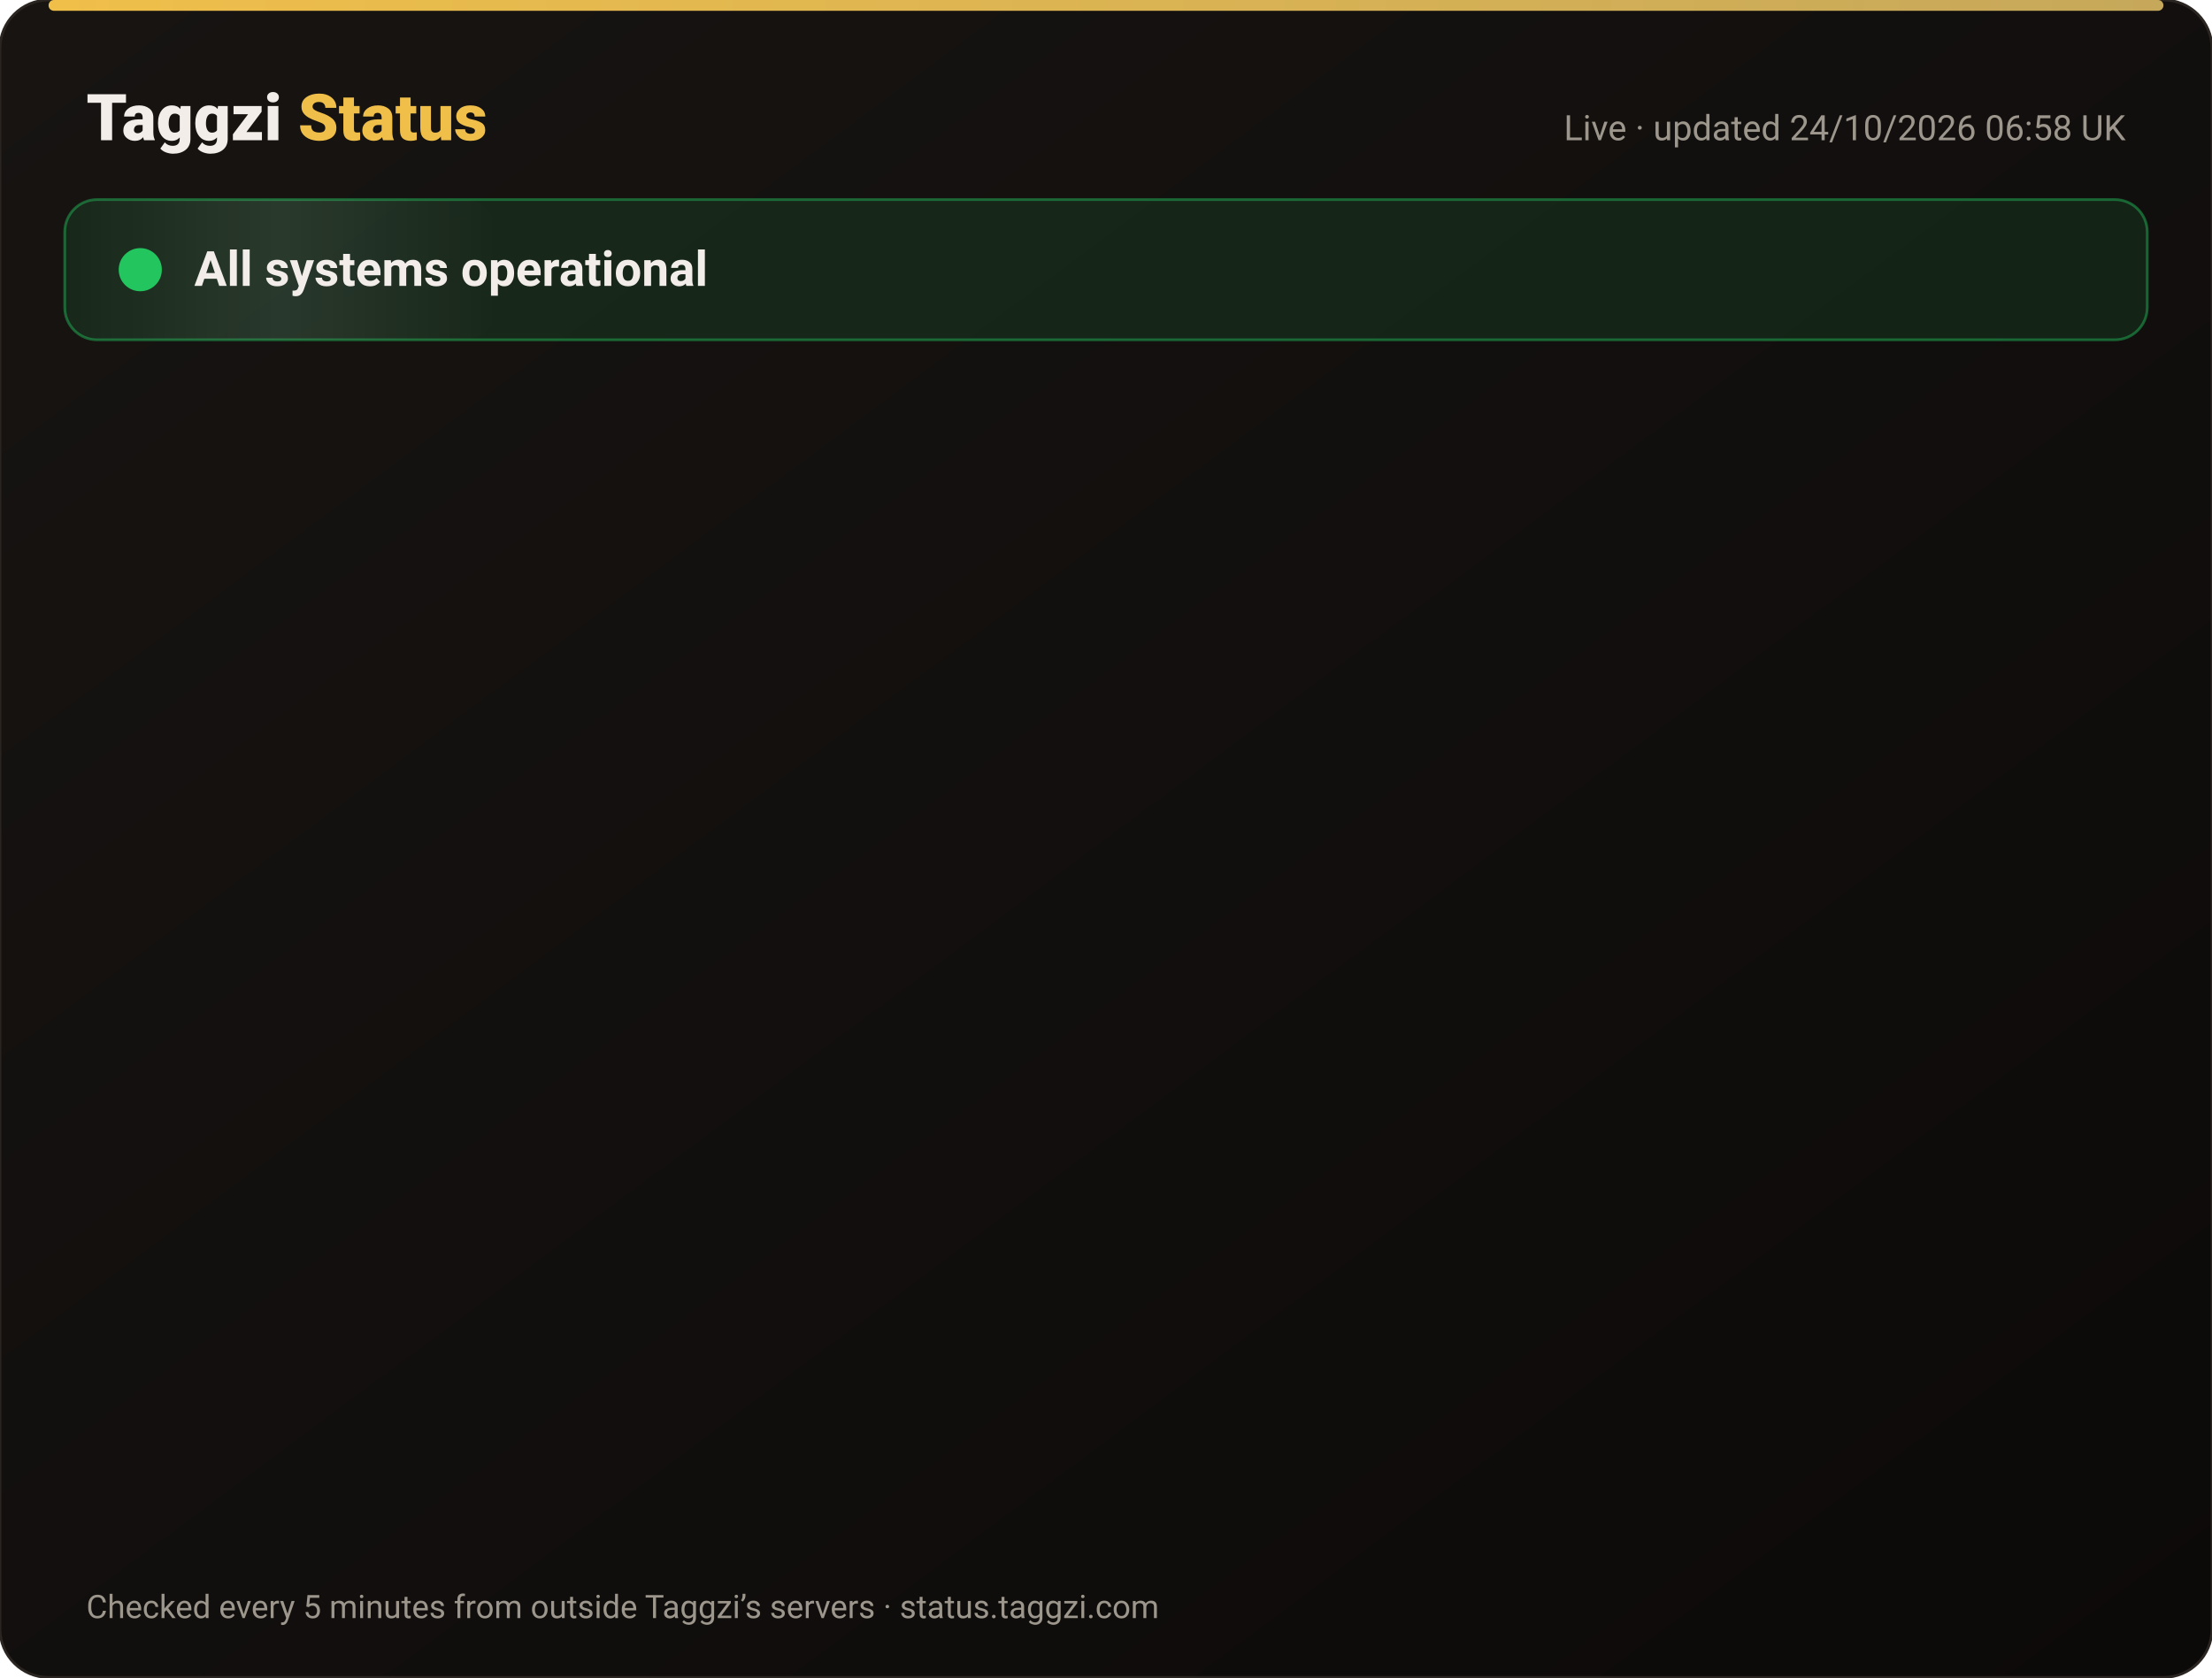
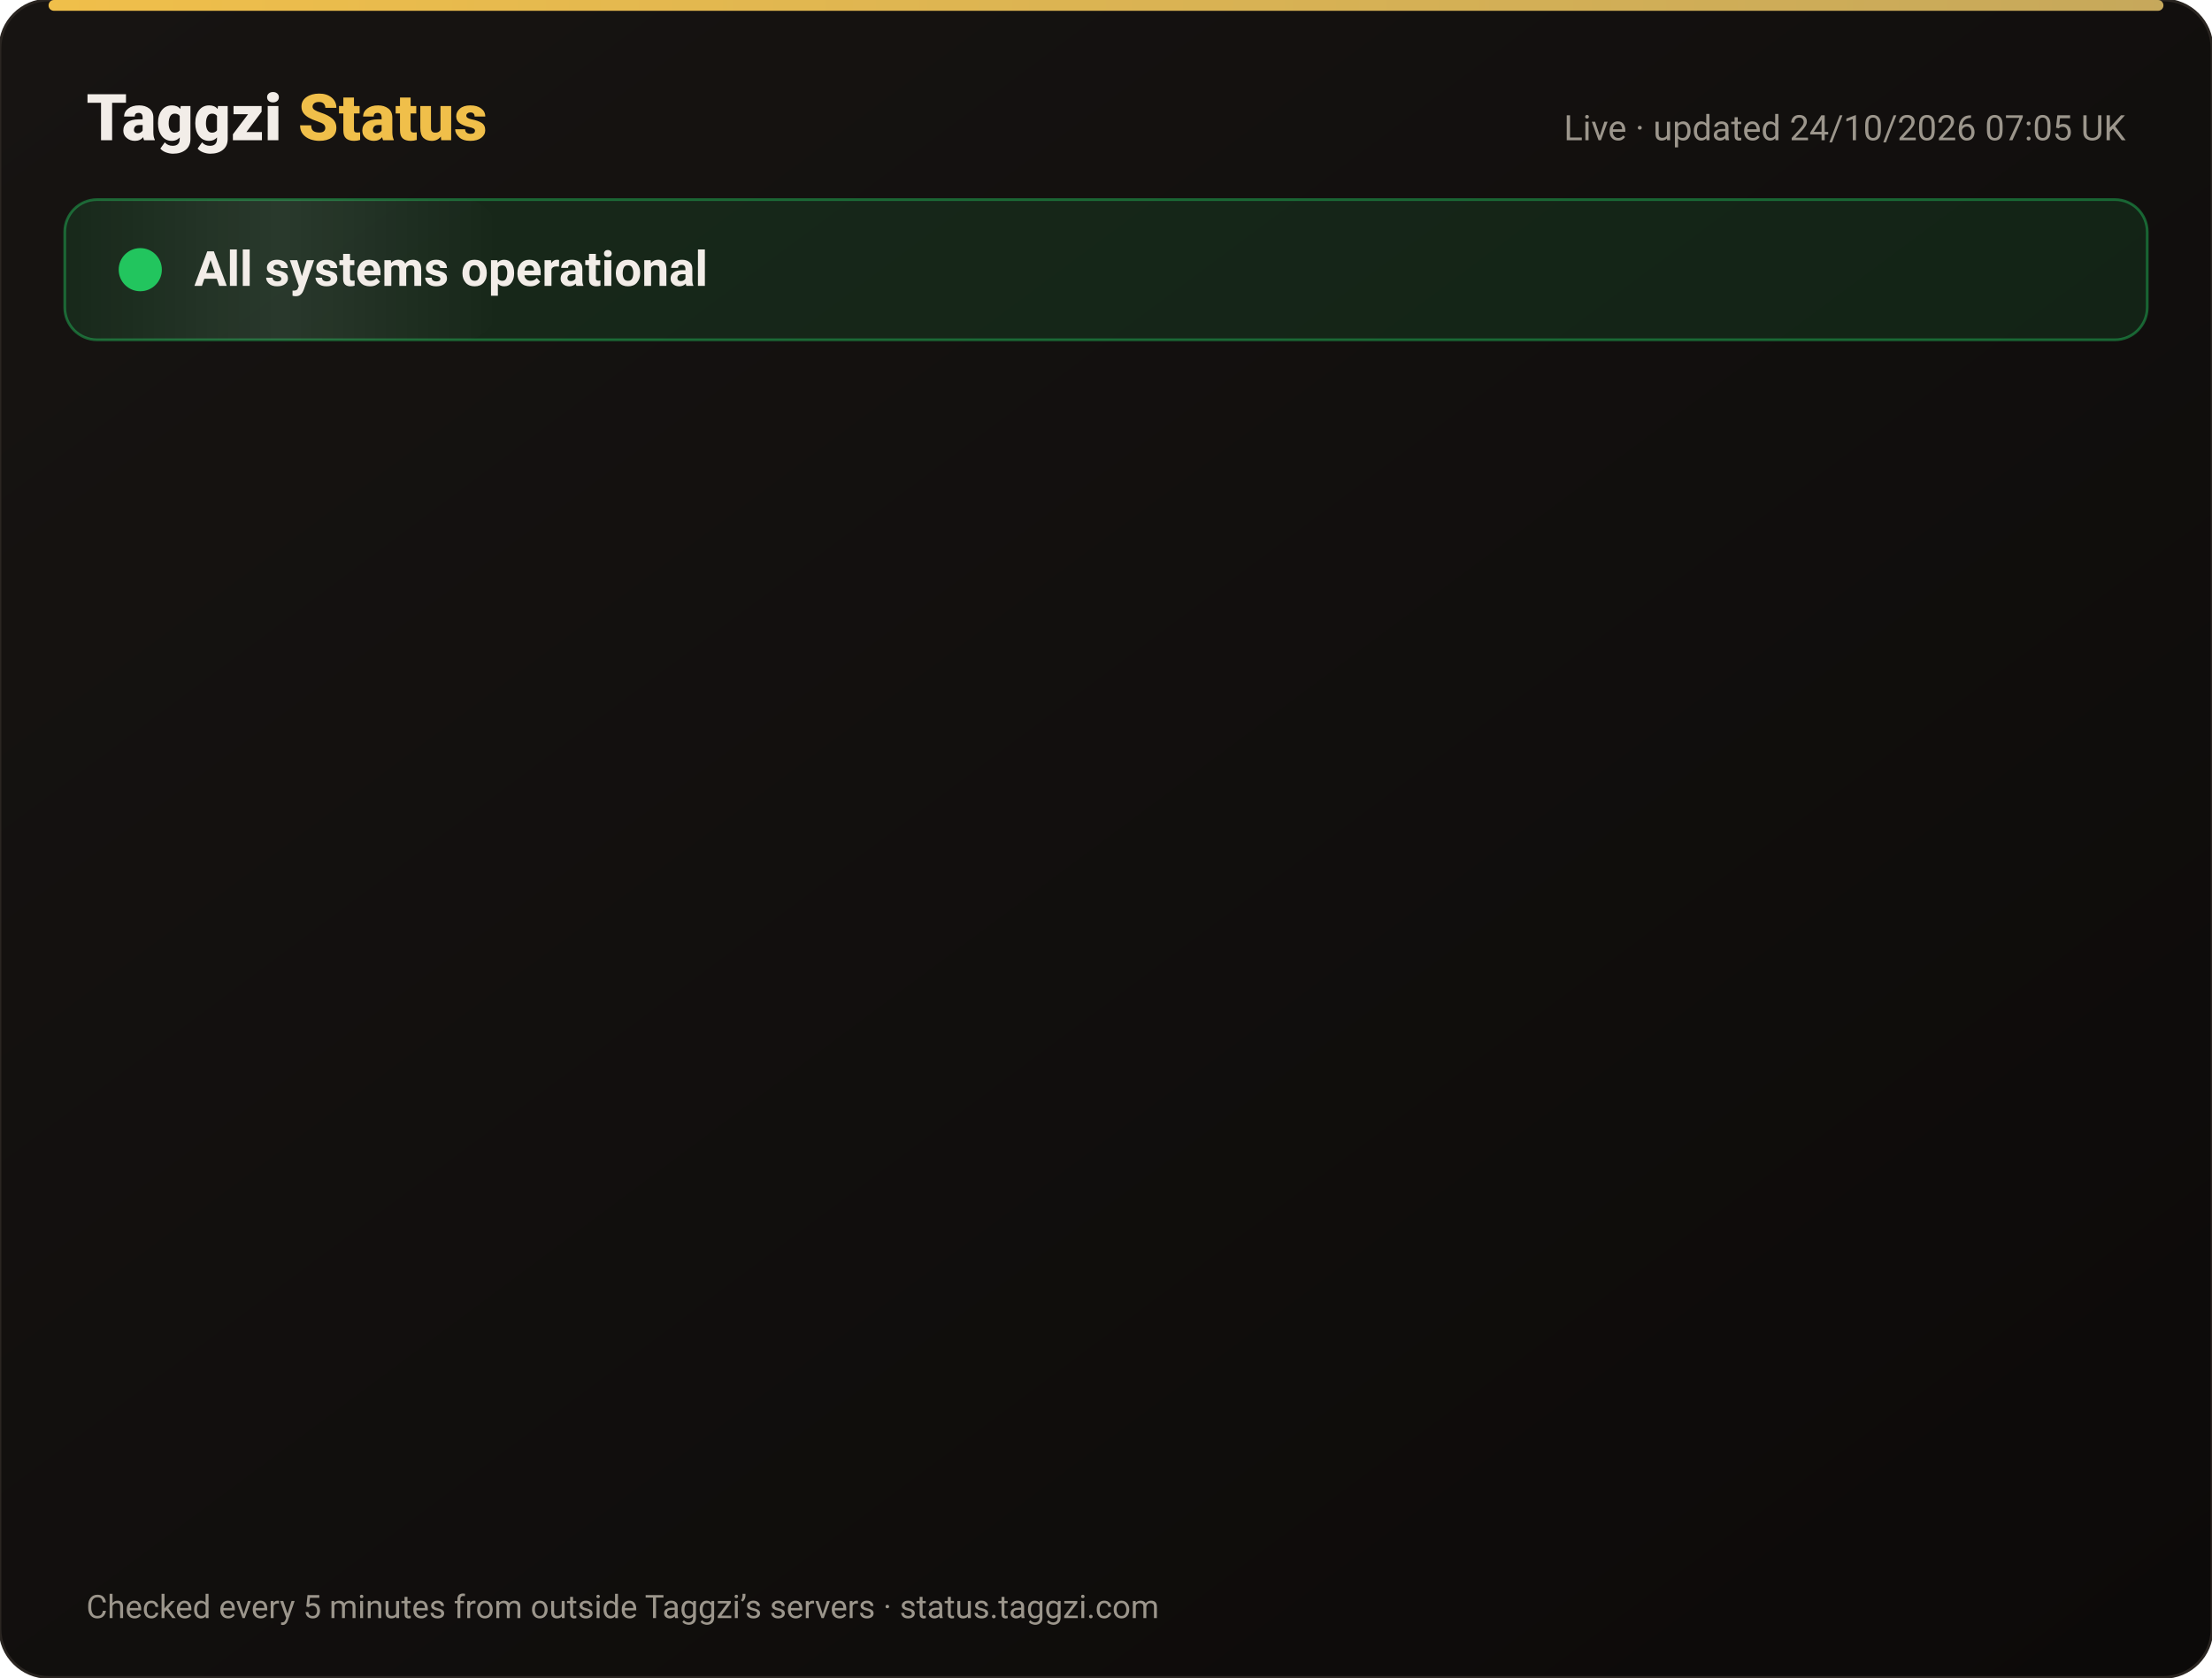
<svg xmlns="http://www.w3.org/2000/svg" width="820" height="622" viewBox="0 0 820 622" font-family="-apple-system,Segoe UI,Roboto,Helvetica,Arial,sans-serif">
  <defs>
    <linearGradient id="bg" x1="0" y1="0" x2="1" y2="1">
      <stop offset="0" stop-color="#171412" />
      <stop offset="1" stop-color="#0C0A09" />
    </linearGradient>
    <linearGradient id="gold" x1="0" x2="1">
      <stop offset="0" stop-color="#F0BF4A" />
      <stop offset="1" stop-color="#c6a85b" />
    </linearGradient>
    <linearGradient id="shine" x1="0" x2="1">
      <stop offset="0" stop-color="#fff" stop-opacity="0" />
      <stop offset=".5" stop-color="#fff" stop-opacity=".08" />
      <stop offset="1" stop-color="#fff" stop-opacity="0" />
    </linearGradient>
  </defs>
  <rect width="820" height="622" rx="18" fill="url(#bg)" stroke="#2a2521" />
  <rect x="18" y="0" width="784" height="4" rx="2" fill="url(#gold)" />
  <text x="32" y="52" font-size="24" font-weight="800" fill="#F2EDE8">Taggzi <tspan fill="#F0BF4A">Status</tspan>
  </text>
-   <text x="788" y="52" font-size="13" fill="#9C968C" text-anchor="end">Live · updated 24/10/2026 06:58 UK</text>
+   <text x="788" y="52" font-size="13" fill="#9C968C" text-anchor="end">Live · updated 24/10/2026 07:05 UK</text>
  <rect x="24" y="74" width="772" height="52" rx="12" fill="#22c55e" fill-opacity=".12" stroke="#22c55e" stroke-opacity=".45" />
  <rect x="24" y="74" width="160" height="52" rx="12" fill="url(#shine)">
    <animate attributeName="x" from="-160" to="820" dur="4s" repeatCount="indefinite" />
  </rect>
  <circle cx="52" cy="100" r="7" fill="#22c55e" />
  <circle cx="52" cy="100" r="7" fill="none" stroke="#22c55e" stroke-width="2">
    <animate attributeName="r" values="7;15;7" dur="2s" repeatCount="indefinite" />
    <animate attributeName="opacity" values=".9;0;.9" dur="2s" repeatCount="indefinite" />
  </circle>
  <text x="72" y="106" font-size="18" font-weight="700" fill="#F2EDE8">All systems operational</text>
  <g opacity="0">
    <animate attributeName="opacity" from="0" to="1" begin="0.00s" dur=".6s" fill="freeze" />
    <line x1="32" y1="188" x2="788" y2="188" stroke="#2a2521" />
    <circle cx="44" cy="166" r="6" fill="#22c55e">
      <animate attributeName="opacity" values="1;.45;1" dur="2.4s" begin="0.00s" repeatCount="indefinite" />
    </circle>
    <text x="62" y="171" font-size="15" font-weight="650" fill="#F2EDE8">Website</text>
    <text x="630" y="171" font-size="13" fill="#9C968C" text-anchor="end">100.00% uptime</text>
    <rect x="648" y="154" width="140" height="24" rx="12" fill="#22c55e" fill-opacity=".14" stroke="#22c55e" stroke-opacity=".5" />
    <text x="718" y="171" font-size="12" font-weight="700" fill="#22c55e" text-anchor="middle">Operational</text>
  </g>
  <g opacity="0">
    <animate attributeName="opacity" from="0" to="1" begin="0.15s" dur=".6s" fill="freeze" />
    <line x1="32" y1="234" x2="788" y2="234" stroke="#2a2521" />
    <circle cx="44" cy="212" r="6" fill="#22c55e">
      <animate attributeName="opacity" values="1;.45;1" dur="2.4s" begin="0.15s" repeatCount="indefinite" />
    </circle>
    <text x="62" y="217" font-size="15" font-weight="650" fill="#F2EDE8">Tag scans</text>
    <text x="630" y="217" font-size="13" fill="#9C968C" text-anchor="end">100.00% uptime</text>
    <rect x="648" y="200" width="140" height="24" rx="12" fill="#22c55e" fill-opacity=".14" stroke="#22c55e" stroke-opacity=".5" />
    <text x="718" y="217" font-size="12" font-weight="700" fill="#22c55e" text-anchor="middle">Operational</text>
  </g>
  <g opacity="0">
    <animate attributeName="opacity" from="0" to="1" begin="0.30s" dur=".6s" fill="freeze" />
    <line x1="32" y1="280" x2="788" y2="280" stroke="#2a2521" />
    <circle cx="44" cy="258" r="6" fill="#22c55e">
      <animate attributeName="opacity" values="1;.45;1" dur="2.4s" begin="0.30s" repeatCount="indefinite" />
    </circle>
    <text x="62" y="263" font-size="15" font-weight="650" fill="#F2EDE8">Manual tag lookup</text>
    <text x="630" y="263" font-size="13" fill="#9C968C" text-anchor="end">100.00% uptime</text>
    <rect x="648" y="246" width="140" height="24" rx="12" fill="#22c55e" fill-opacity=".14" stroke="#22c55e" stroke-opacity=".5" />
    <text x="718" y="263" font-size="12" font-weight="700" fill="#22c55e" text-anchor="middle">Operational</text>
  </g>
  <g opacity="0">
    <animate attributeName="opacity" from="0" to="1" begin="0.45s" dur=".6s" fill="freeze" />
    <line x1="32" y1="326" x2="788" y2="326" stroke="#2a2521" />
    <circle cx="44" cy="304" r="6" fill="#22c55e">
      <animate attributeName="opacity" values="1;.45;1" dur="2.4s" begin="0.45s" repeatCount="indefinite" />
    </circle>
    <text x="62" y="309" font-size="15" font-weight="650" fill="#F2EDE8">App &amp; login</text>
    <text x="630" y="309" font-size="13" fill="#9C968C" text-anchor="end">100.00% uptime</text>
    <rect x="648" y="292" width="140" height="24" rx="12" fill="#22c55e" fill-opacity=".14" stroke="#22c55e" stroke-opacity=".5" />
    <text x="718" y="309" font-size="12" font-weight="700" fill="#22c55e" text-anchor="middle">Operational</text>
  </g>
  <g opacity="0">
    <animate attributeName="opacity" from="0" to="1" begin="0.60s" dur=".6s" fill="freeze" />
    <line x1="32" y1="372" x2="788" y2="372" stroke="#2a2521" />
    <circle cx="44" cy="350" r="6" fill="#22c55e">
      <animate attributeName="opacity" values="1;.45;1" dur="2.4s" begin="0.60s" repeatCount="indefinite" />
    </circle>
    <text x="62" y="355" font-size="15" font-weight="650" fill="#F2EDE8">Community alerts</text>
    <text x="630" y="355" font-size="13" fill="#9C968C" text-anchor="end">100.00% uptime</text>
    <rect x="648" y="338" width="140" height="24" rx="12" fill="#22c55e" fill-opacity=".14" stroke="#22c55e" stroke-opacity=".5" />
    <text x="718" y="355" font-size="12" font-weight="700" fill="#22c55e" text-anchor="middle">Operational</text>
  </g>
  <g opacity="0">
    <animate attributeName="opacity" from="0" to="1" begin="0.75s" dur=".6s" fill="freeze" />
    <line x1="32" y1="418" x2="788" y2="418" stroke="#2a2521" />
    <circle cx="44" cy="396" r="6" fill="#22c55e">
      <animate attributeName="opacity" values="1;.45;1" dur="2.4s" begin="0.75s" repeatCount="indefinite" />
    </circle>
    <text x="62" y="401" font-size="15" font-weight="650" fill="#F2EDE8">Private calling</text>
    <text x="630" y="401" font-size="13" fill="#9C968C" text-anchor="end">100.00% uptime</text>
    <rect x="648" y="384" width="140" height="24" rx="12" fill="#22c55e" fill-opacity=".14" stroke="#22c55e" stroke-opacity=".5" />
    <text x="718" y="401" font-size="12" font-weight="700" fill="#22c55e" text-anchor="middle">Operational</text>
  </g>
  <g opacity="0">
    <animate attributeName="opacity" from="0" to="1" begin="0.90s" dur=".6s" fill="freeze" />
    <line x1="32" y1="464" x2="788" y2="464" stroke="#2a2521" />
    <circle cx="44" cy="442" r="6" fill="#22c55e">
      <animate attributeName="opacity" values="1;.45;1" dur="2.4s" begin="0.90s" repeatCount="indefinite" />
    </circle>
    <text x="62" y="447" font-size="15" font-weight="650" fill="#F2EDE8">Payments</text>
    <text x="630" y="447" font-size="13" fill="#9C968C" text-anchor="end">99.99% uptime</text>
    <rect x="648" y="430" width="140" height="24" rx="12" fill="#22c55e" fill-opacity=".14" stroke="#22c55e" stroke-opacity=".5" />
    <text x="718" y="447" font-size="12" font-weight="700" fill="#22c55e" text-anchor="middle">Operational</text>
  </g>
  <g opacity="0">
    <animate attributeName="opacity" from="0" to="1" begin="1.05s" dur=".6s" fill="freeze" />
    <line x1="32" y1="510" x2="788" y2="510" stroke="#2a2521" />
    <circle cx="44" cy="488" r="6" fill="#22c55e">
      <animate attributeName="opacity" values="1;.45;1" dur="2.4s" begin="1.05s" repeatCount="indefinite" />
    </circle>
    <text x="62" y="493" font-size="15" font-weight="650" fill="#F2EDE8">Email &amp; support</text>
    <text x="630" y="493" font-size="13" fill="#9C968C" text-anchor="end">100.00% uptime</text>
    <rect x="648" y="476" width="140" height="24" rx="12" fill="#22c55e" fill-opacity=".14" stroke="#22c55e" stroke-opacity=".5" />
    <text x="718" y="493" font-size="12" font-weight="700" fill="#22c55e" text-anchor="middle">Operational</text>
  </g>
  <g opacity="0">
    <animate attributeName="opacity" from="0" to="1" begin="1.20s" dur=".6s" fill="freeze" />
    <line x1="32" y1="556" x2="788" y2="556" stroke="#2a2521" />
    <circle cx="44" cy="534" r="6" fill="#22c55e">
      <animate attributeName="opacity" values="1;.45;1" dur="2.4s" begin="1.20s" repeatCount="indefinite" />
    </circle>
    <text x="62" y="539" font-size="15" font-weight="650" fill="#F2EDE8">Secure connection (SSL)</text>
    <text x="630" y="539" font-size="13" fill="#9C968C" text-anchor="end">100.00% uptime</text>
    <rect x="648" y="522" width="140" height="24" rx="12" fill="#22c55e" fill-opacity=".14" stroke="#22c55e" stroke-opacity=".5" />
    <text x="718" y="539" font-size="12" font-weight="700" fill="#22c55e" text-anchor="middle">Operational</text>
  </g>
  <text x="32" y="600" font-size="12" fill="#9C968C">Checked every 5 minutes from outside Taggzi’s servers · status.taggzi.com</text>
</svg>
